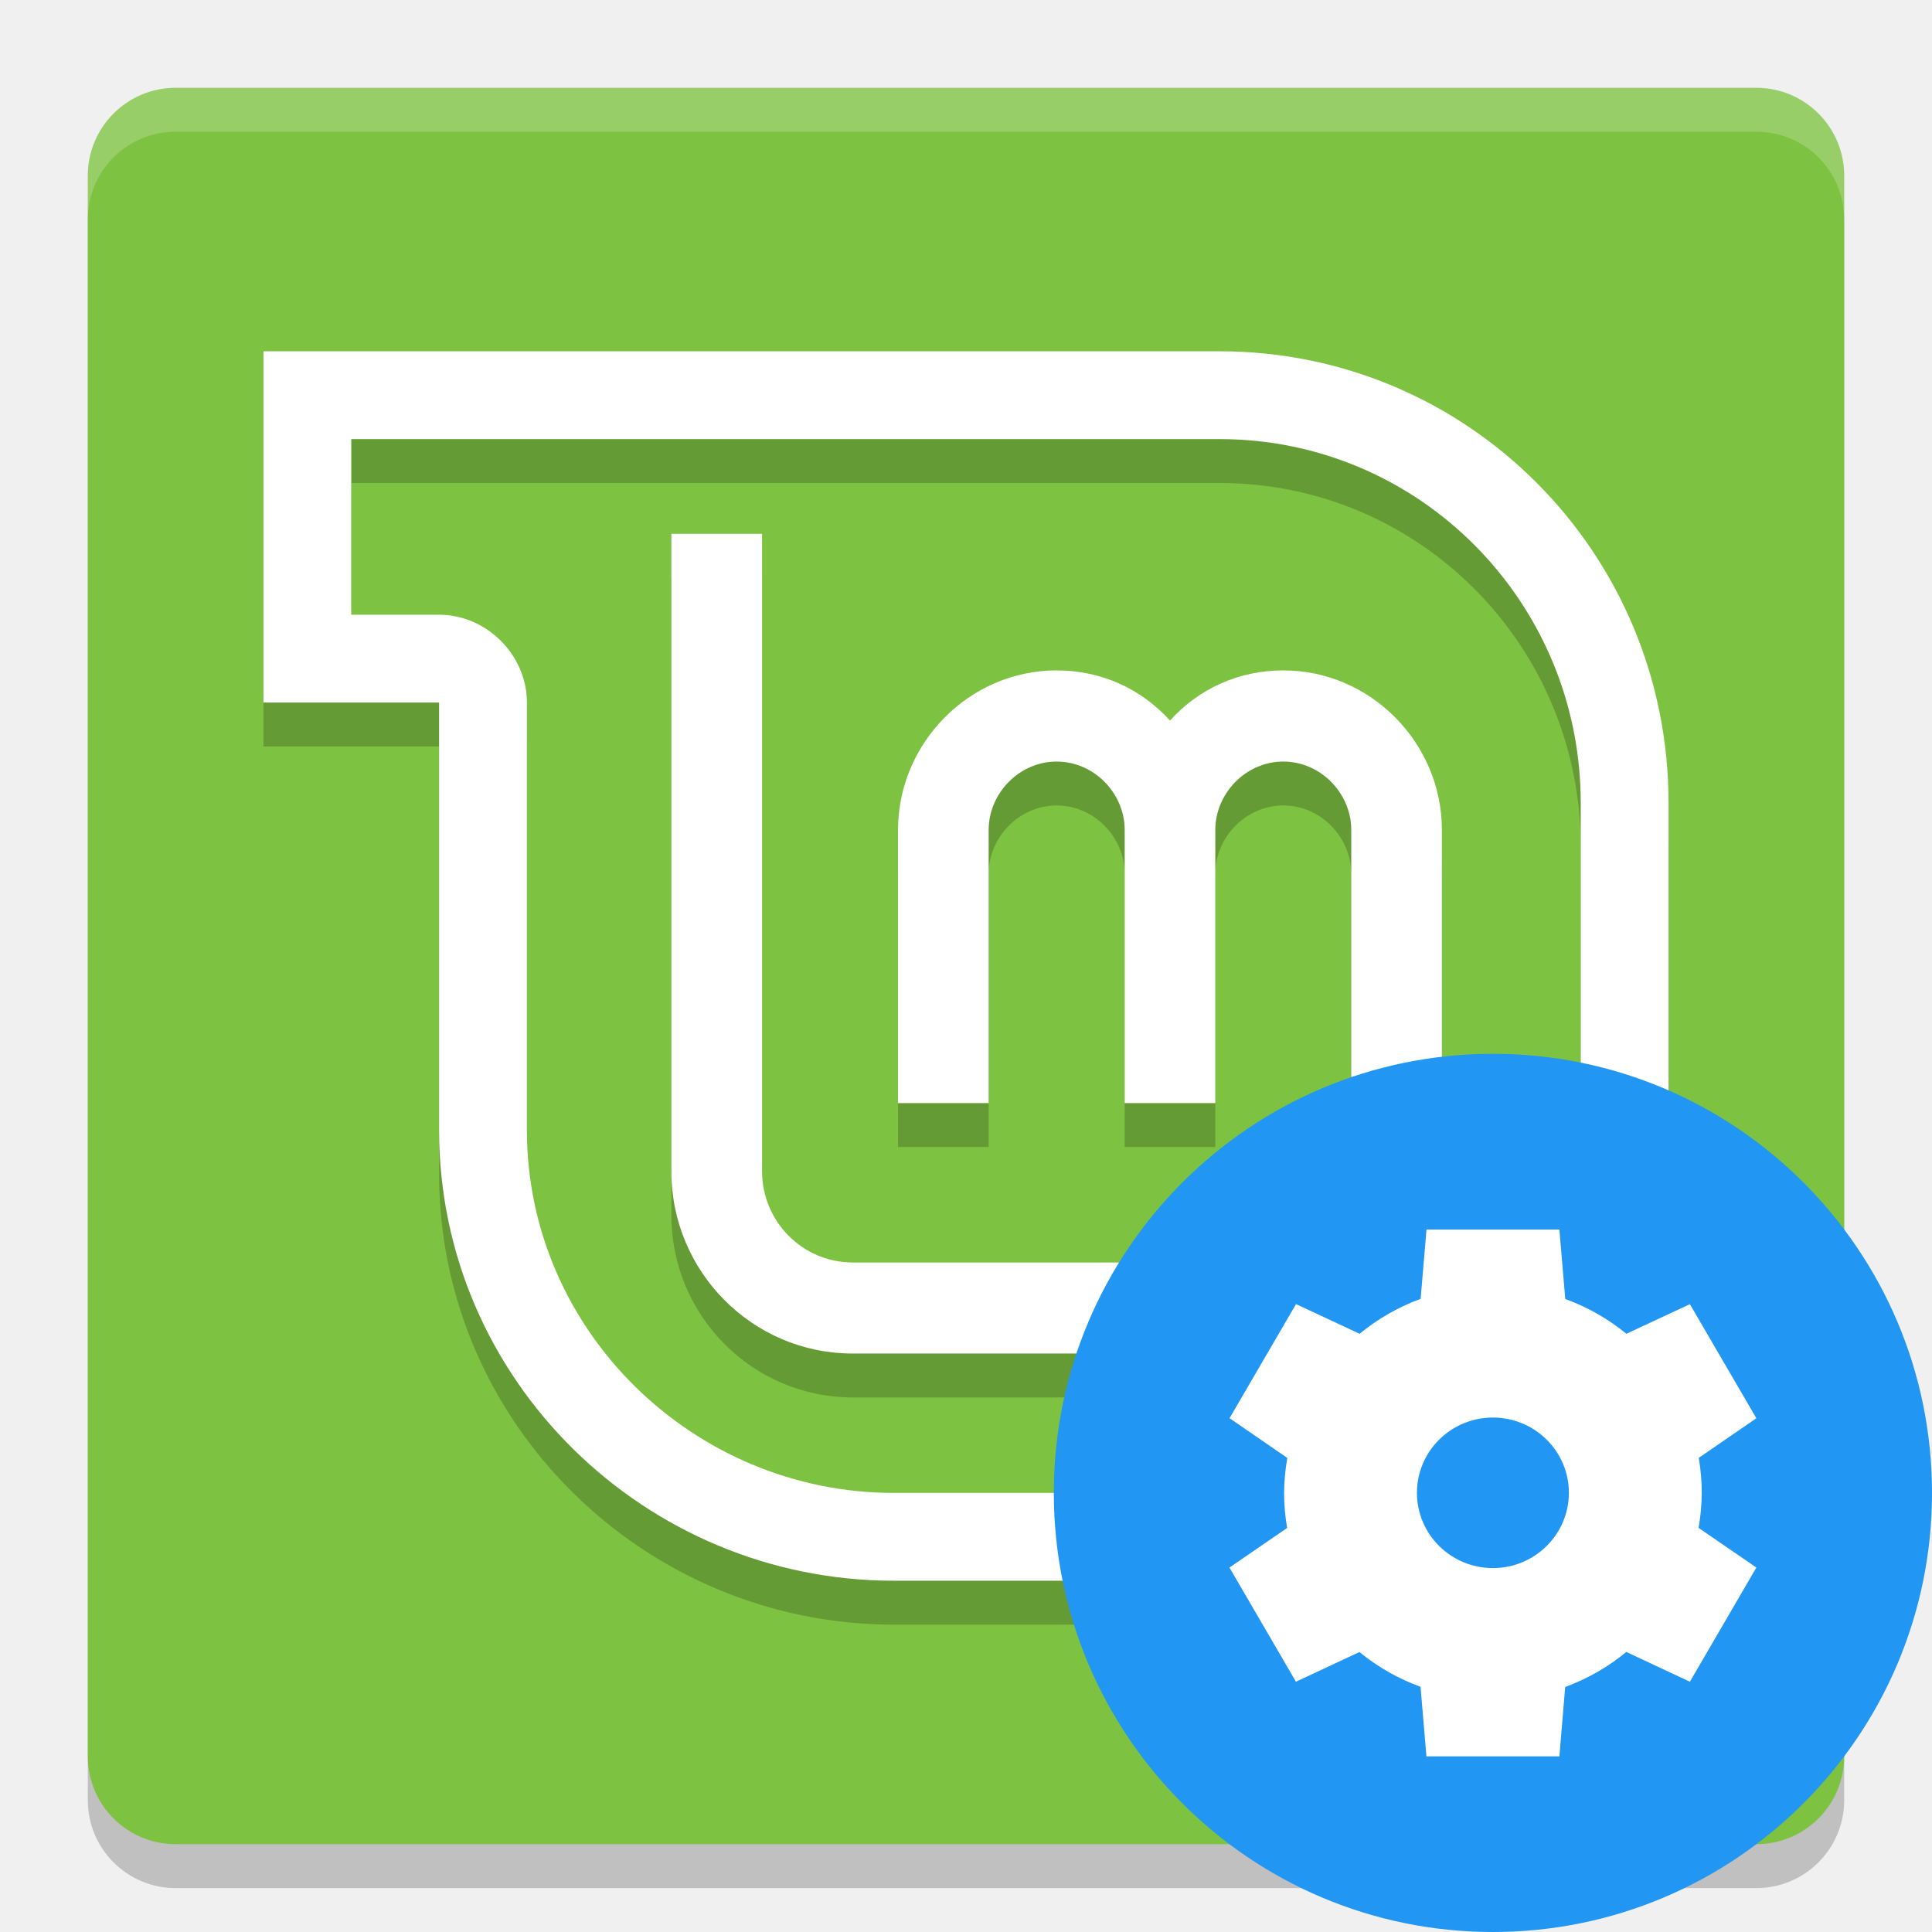
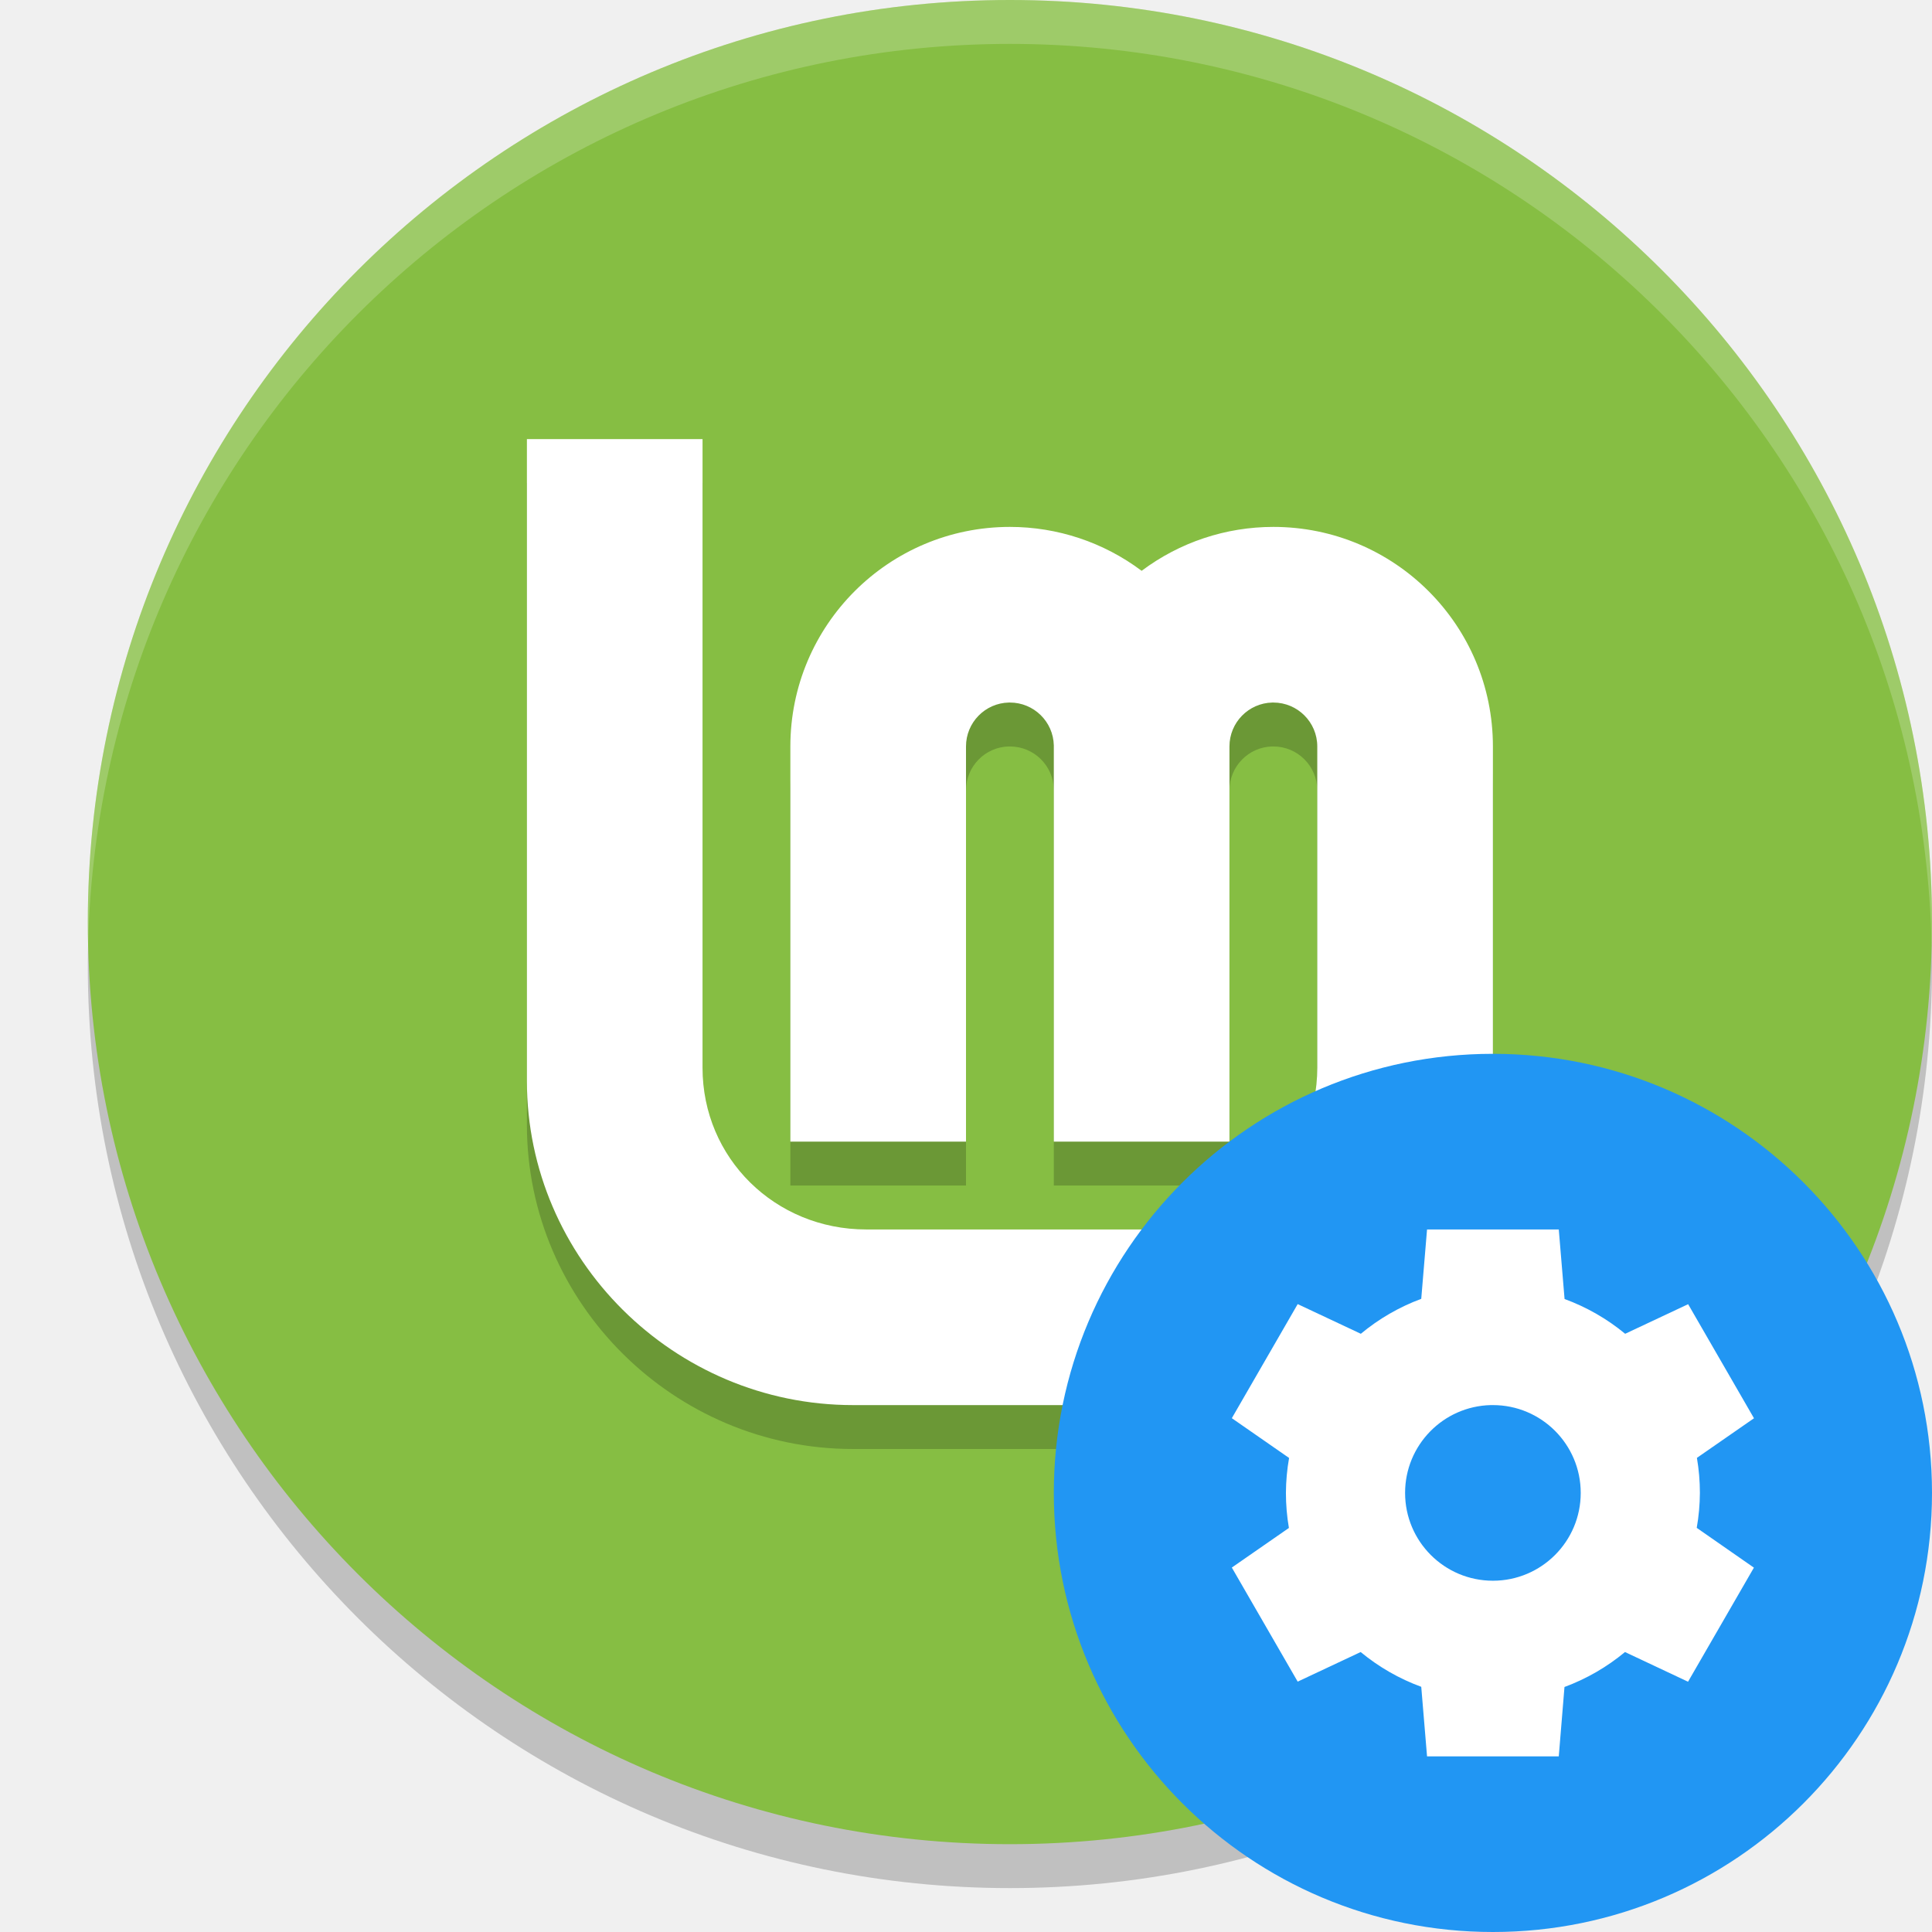
<svg xmlns="http://www.w3.org/2000/svg" width="22" height="22" version="1.1">
-   <g transform="translate(-1,-1)">
-     <rect style="opacity:0.2" width="20" height="20" x="2" y="2.5" rx="1" ry="1" />
-     <rect style="fill:#7ec242" width="20" height="20" x="2" y="2" rx="1" ry="1" />
-     <path style="opacity:0.2" d="M 8.645,7.579 V 14.839 C 8.645,15.979 9.566,16.913 10.71,16.913 H 15.355 C 16.499,16.913 17.419,15.979 17.419,14.839 V 10.95 C 17.419,9.964 16.611,9.134 15.613,9.134 15.106,9.134 14.651,9.342 14.323,9.705 13.994,9.342 13.539,9.134 13.032,9.134 12.035,9.134 11.226,9.964 11.226,10.95 V 14.061 H 12.258 V 10.95 C 12.258,10.535 12.605,10.172 13.032,10.172 13.46,10.172 13.807,10.535 13.807,10.95 V 14.061 H 14.839 V 10.95 C 14.839,10.535 15.186,10.172 15.613,10.172 16.04,10.172 16.387,10.535 16.387,10.95 V 14.839 C 16.387,15.409 15.927,15.876 15.355,15.876 H 10.71 C 10.138,15.876 9.678,15.409 9.678,14.839 V 7.579 Z" />
-     <path style="fill:#ffffff" d="M 8.645,7.079 V 14.339 C 8.645,15.479 9.566,16.413 10.71,16.413 H 15.355 C 16.499,16.413 17.419,15.479 17.419,14.339 V 10.45 C 17.419,9.464 16.611,8.634 15.613,8.634 15.106,8.634 14.651,8.842 14.323,9.205 13.994,8.842 13.539,8.634 13.032,8.634 12.035,8.634 11.226,9.464 11.226,10.45 V 13.561 H 12.258 V 10.45 C 12.258,10.035 12.605,9.672 13.032,9.672 13.46,9.672 13.807,10.035 13.807,10.45 V 13.561 H 14.839 V 10.45 C 14.839,10.035 15.186,9.672 15.613,9.672 16.04,9.672 16.387,10.035 16.387,10.45 V 14.339 C 16.387,14.909 15.927,15.376 15.355,15.376 H 10.71 C 10.138,15.376 9.678,14.909 9.678,14.339 V 7.079 Z" />
-     <path style="opacity:0.2" d="M 4,5.5 V 9.5 H 6 V 14.369 C 6,17.212 8.347,19.5 11.177,19.5 H 20 V 10.642 C 20,7.798 17.718,5.5 14.887,5.5 Z M 5,6.5 H 14.887 C 17.163,6.5 19,8.355 19,10.642 V 18.5 H 11.177 C 8.901,18.5 7,16.655 7,14.369 V 9.5 C 7,8.957 6.54,8.5 6,8.5 H 5 Z" />
-     <path style="fill:#ffffff" d="M 4,5 V 9 H 6 V 13.869 C 6,16.712 8.347,19 11.177,19 H 20 V 10.142 C 20,7.298 17.718,5 14.887,5 Z M 5,6 H 14.887 C 17.163,6 19,7.855 19,10.142 V 18 H 11.177 C 8.901,18 7,16.155 7,13.869 V 9 C 7,8.457 6.54,8 6,8 H 5 Z" />
-     <path style="opacity:0.2;fill:#ffffff" d="M 3,2 C 2.446,2 2,2.446 2,3 V 3.5 C 2,2.946 2.446,2.5 3,2.5 H 21 C 21.554,2.5 22,2.946 22,3.5 V 3 C 22,2.446 21.554,2 21,2 Z" />
-     <circle style="fill:#2196f3" cx="18" cy="18" r="5" />
-     <path style="fill:#ffffff" d="M 17.244,15 17.177,15.79 A 2.378,2.357 0 0 0 16.482,16.188 L 15.758,15.85 15.001,17.149 15.659,17.602 A 2.378,2.357 0 0 0 15.622,18 2.378,2.357 0 0 0 15.657,18.399 L 15,18.85 15.757,20.15 16.48,19.812 A 2.378,2.357 0 0 0 17.176,20.208 L 17.243,21 H 18.757 L 18.823,20.21 A 2.378,2.357 0 0 0 19.519,19.811 L 20.243,20.15 21,18.85 20.342,18.398 A 2.378,2.357 0 0 0 20.378,18 2.378,2.357 0 0 0 20.344,17.601 L 21,17.15 20.243,15.851 19.52,16.188 A 2.378,2.357 0 0 0 18.824,15.792 L 18.757,15.001 H 17.244 Z M 18.001,17.142 A 0.865,0.857 0 0 1 18.865,17.999 0.865,0.857 0 0 1 18,18.856 0.865,0.857 0 0 1 17.135,17.999 0.865,0.857 0 0 1 18,17.142 Z" />
-   </g>
+   <circle style="opacity:0.2" cx="11.5" cy="11" r="10.5" />
+   <circle style="fill:#86be43" cx="11.5" cy="10.5" r="10.5" />
+   <path style="opacity:0.2" d="M 6,5.5 V 12.809 C 6,14.837 7.673,16.5 9.713,16.5 h 3.574 C 15.327,16.5 17,14.837 17,12.809 V 12.5 9 c 0,-1.381 -1.119,-2.5 -2.5,-2.5 -0.541,0 -1.067,0.175 -1.5,0.5 -0.433,-0.325 -0.959,-0.5 -1.5,-0.5 -1.381,0 -2.5,1.119 -2.5,2.5 V 13.5 h 2 V 10.447 9.012 c -4.6e-5,-0.004 -4.6e-5,-0.008 0,-0.012 -7.5e-5,-0.272 0.217,-0.494 0.488,-0.5 0.004,-4.58e-5 0.008,-4.58e-5 0.012,0 0.272,-7.46e-5 0.494,0.217 0.5,0.488 4.6e-5,0.004 4.6e-5,0.008 0,0.012 V 10.449 13.5 h 2 V 10.447 9.012 c -4.6e-5,-0.004 -4.6e-5,-0.008 0,-0.012 -7.5e-5,-0.272 0.217,-0.494 0.488,-0.5 0.004,-4.58e-5 0.008,-4.58e-5 0.012,0 0.276,0 0.5,0.224 0.5,0.5 V 10.449 12.5 12.658 C 15,13.689 14.171,14.5 13.135,14.5 H 9.863 C 8.827,14.5 7.999,13.689 8,12.658 V 5.5 Z" />
+   <path style="fill:#ffffff" d="M 6,5 V 12.309 C 6,14.337 7.673,16 9.713,16 h 3.574 C 15.327,16 17,14.337 17,12.309 V 12 8.5 c 0,-1.381 -1.119,-2.5 -2.5,-2.5 -0.541,0 -1.067,0.175 -1.5,0.5 -0.433,-0.325 -0.959,-0.5 -1.5,-0.5 -1.381,0 -2.5,1.119 -2.5,2.5 V 13 h 2 V 9.947 8.512 c -4.6e-5,-0.004 -4.6e-5,-0.008 0,-0.012 -7.5e-5,-0.272 0.217,-0.494 0.488,-0.5 0.004,-4.58e-5 0.008,-4.58e-5 0.012,0 0.272,-7.46e-5 0.494,0.217 0.5,0.488 4.6e-5,0.004 4.6e-5,0.008 0,0.012 V 9.949 13 h 2 V 9.947 8.512 c -4.6e-5,-0.004 -4.6e-5,-0.008 0,-0.012 -7.5e-5,-0.272 0.217,-0.494 0.488,-0.5 0.004,-4.58e-5 0.008,-4.58e-5 0.012,0 0.276,0 0.5,0.224 0.5,0.5 V 9.949 12 12.158 C 15,13.189 14.171,14 13.135,14 H 9.863 C 8.827,14 7.999,13.189 8,12.158 V 5 Z" />
+   <path style="opacity:0.2;fill:#ffffff" d="M 11.5,0 A 10.5,10.5 0 0 0 1,10.5 10.5,10.5 0 0 0 1.004,10.729 10.5,10.5 0 0 1 11.5,0.5 10.5,10.5 0 0 1 21.996,10.768 10.5,10.5 0 0 0 22,10.5 10.5,10.5 0 0 0 11.5,0 Z" />
+   <circle style="fill:#2196f3" cx="17" cy="17" r="5" />
+   <path style="fill:#ffffff" d="m 16.25,14 -0.066,0.79 a 2.357,2.357 0 0 0 -0.688,0.398 l -0.719,-0.338 -0.75,1.299 0.652,0.453 A 2.357,2.357 0 0 0 14.643,17 a 2.357,2.357 0 0 0 0.034,0.399 l -0.65,0.451 0.75,1.299 0.717,-0.337 a 2.357,2.357 0 0 0 0.69,0.396 L 16.25,20 h 1.5 l 0.065,-0.79 a 2.357,2.357 0 0 0 0.689,-0.398 l 0.718,0.338 0.75,-1.299 -0.651,-0.453 A 2.357,2.357 0 0 0 19.357,17 2.357,2.357 0 0 0 19.323,16.601 l 0.65,-0.451 -0.75,-1.299 -0.717,0.337 A 2.357,2.357 0 0 0 17.816,14.792 L 17.75,14 Z m 0.726,2 a 1,1 0 0 1 0.024,0 1,1 0 0 1 1,1 1,1 0 0 1 -1,1 1,1 0 0 1 -1,-1 1,1 0 0 1 0.976,-1 z" />
</svg>
